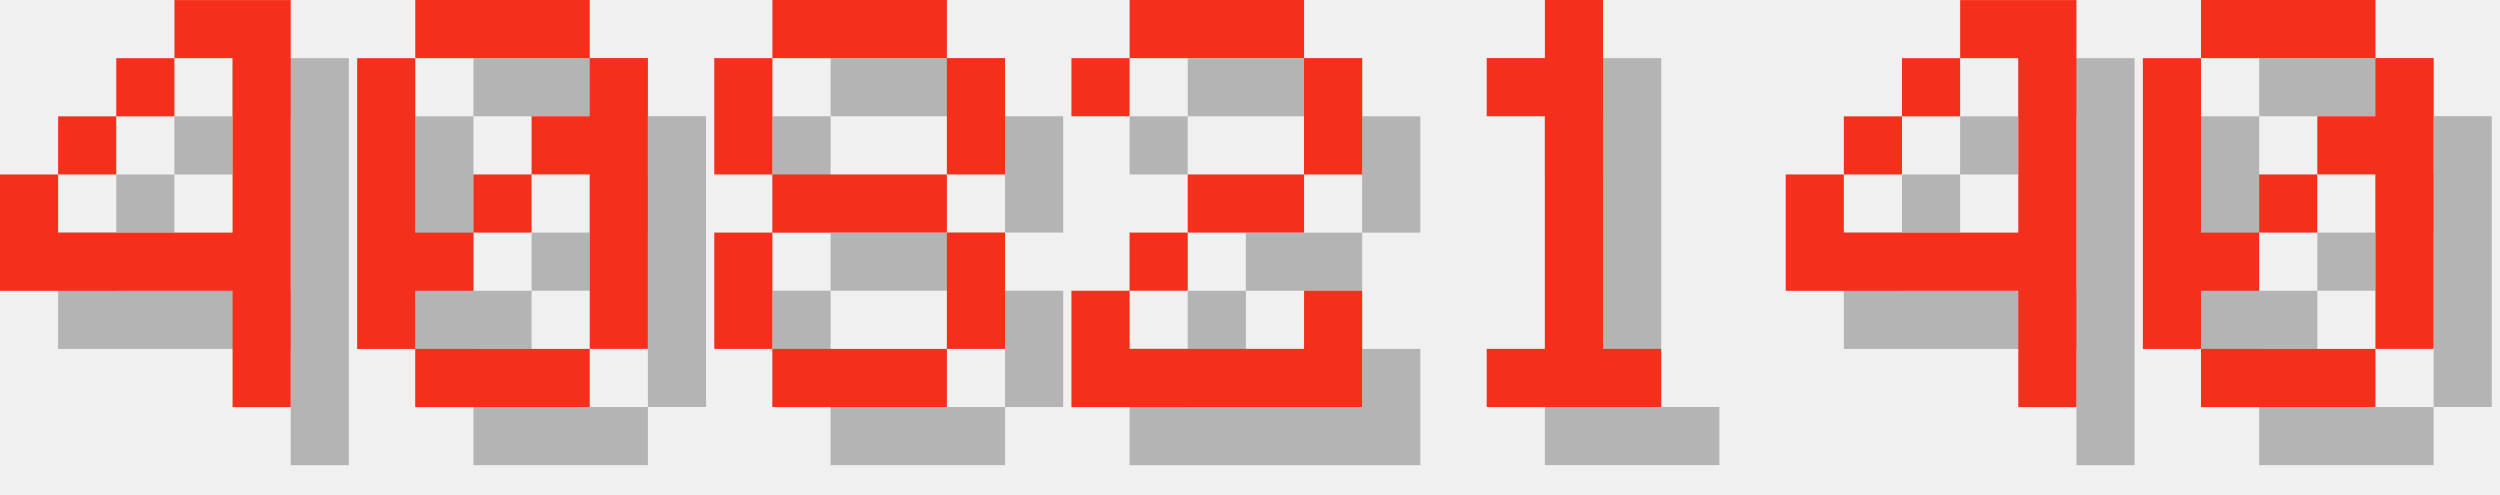
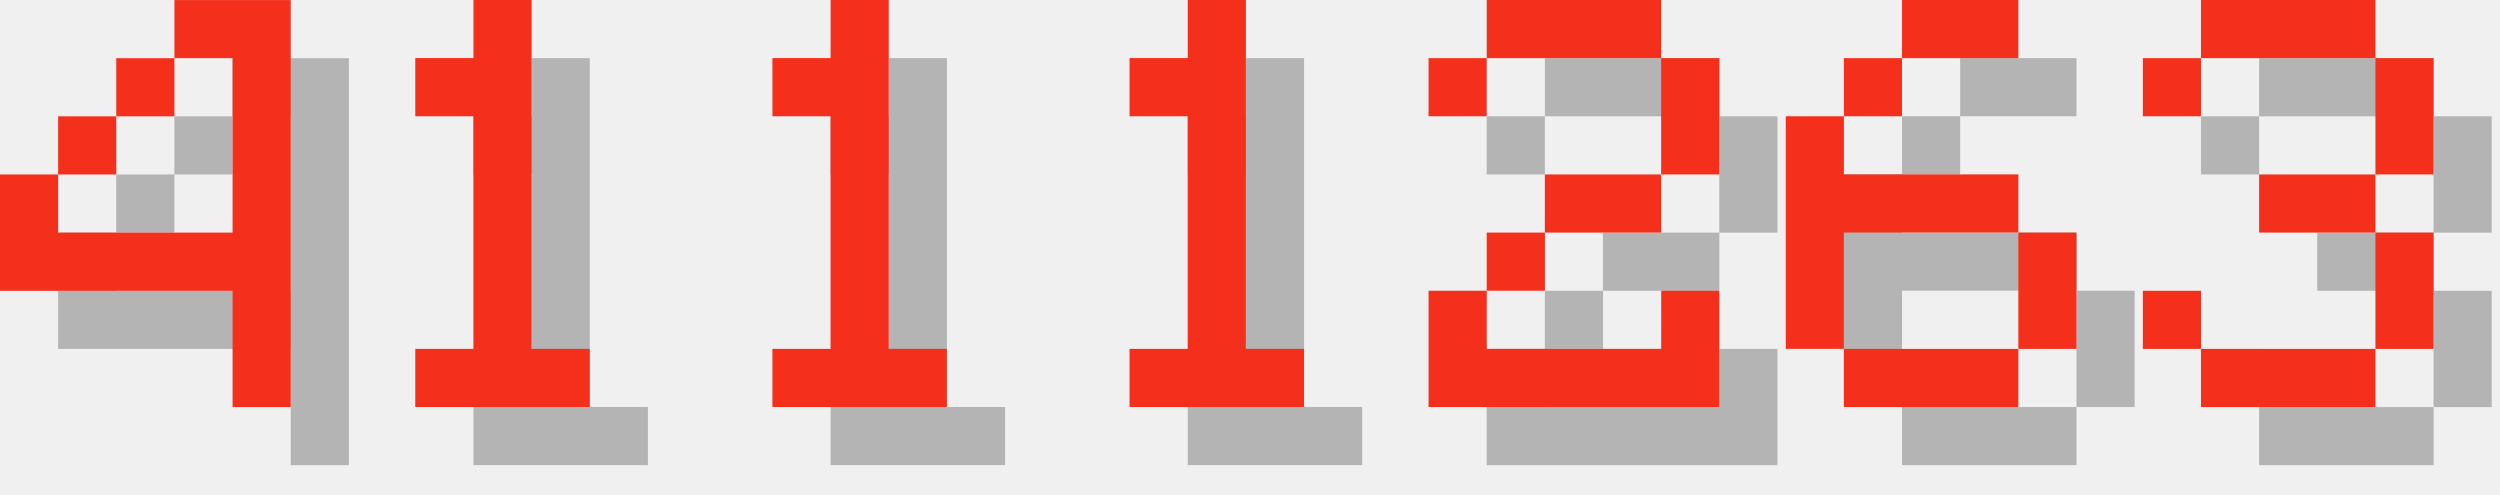
<svg xmlns="http://www.w3.org/2000/svg" version="1.1" width="182.0" height="36">
  <style>
        .text-foreground {
            fill: #F4301C;
        }
        .text-shadow {
            fill: #000000;
            fill-opacity: 0.25;
        }
    </style>
  <g class="digit" id="digit_4" transform="translate(0.0, 0), scale(4)">
    <path id="digit_4_shadow" class="text-shadow" d="m4.233 1.058v1.058h1.058v3.175h-3.175v-1.058h-1.058v2.117h4.233v2.117h1.058v-7.408h-2.117zm-2.117 3.175h1.058v-1.058h-1.058v1.058zm1.058-1.058h1.058v-1.058h-1.058v1.058z" fill-opacity=".5" style="paint-order:stroke fill markers" />
    <path id="digit_4_fg" class="text-foreground" d="m3.175 0v1.058h1.058v3.175h-3.175v-1.058h-1.058v2.117h4.233v2.117h1.058v-7.408h-2.117zm-2.117 3.175h1.058v-1.058h-1.058v1.058zm1.058-1.058h1.058v-1.058h-1.058v1.058z" fill="#fff" style="paint-order:stroke fill markers" />
  </g>
-   <g class="digit" id="digit_0" transform="translate(26.0, 0), scale(4)">
-     <path id="digit_0_shadow" class="text-shadow" d="m2.117 1.058v1.058h3.175v-1.058h-3.175zm3.175 1.058v1.058h-1.058v1.058h1.058v3.175h1.058v-5.292h-1.058zm0 5.292h-3.175v1.058h3.175v-1.058zm-3.175 0v-1.058h1.058v-1.058h-1.058v-3.175h-1.058v5.292h1.058zm1.058-2.117h1.058v-1.058h-1.058v1.058z" fill-opacity=".5" style="paint-order:stroke fill markers" />
-     <path id="digit_0_fg" class="text-foreground" d="m1.058 0v1.058h3.175v-1.058h-3.175zm3.175 1.058v1.058h-1.058v1.058h1.058v3.175h1.058v-5.292h-1.058zm0 5.292h-3.175v1.058h3.175v-1.058zm-3.175 0v-1.058h1.058v-1.058h-1.058v-3.175h-1.058v5.292h1.058zm1.058-2.117h1.058v-1.058h-1.058v1.058z" fill="#fff" style="paint-order:stroke fill markers" />
+   <g class="digit" id="digit_1" transform="translate(26.0, 0), scale(4)">
+     <path id="digit_1_shadow" class="text-shadow" d="m2.117 2.117v1.058h1.058v4.233h-1.058v1.058h3.175v-1.058h-1.058v-6.35h-1.058v1.058h-1.058z" fill-opacity=".5" style="paint-order:stroke fill markers" />
+     <path id="digit_1_fg" class="text-foreground" d="m1.058 1.058v1.058h1.058v4.233h-1.058v1.058h3.175v-1.058h-1.058v-6.35h-1.058v1.058h-1.058z" fill="#fff" style="paint-order:stroke fill markers" />
  </g>
-   <g class="digit" id="digit_8" transform="translate(52.0, 0), scale(4)">
-     <path id="digit_8_shadow" class="text-shadow" d="m2.117 1.058v1.058h3.175v-1.058h-3.175zm3.175 1.058v2.117h1.058v-2.117h-1.058zm0 2.117h-3.175v1.058h3.175v-1.058zm0 1.058v2.117h1.058v-2.117h-1.058zm0 2.117h-3.175v1.058h3.175v-1.058zm-3.175 0v-2.117h-1.058v2.117h1.058zm0-3.175v-2.117h-1.058v2.117h1.058z" fill-opacity=".5" style="paint-order:stroke fill markers" />
-     <path id="digit_8_fg" class="text-foreground" d="m1.058 0v1.058h3.175v-1.058h-3.175zm3.175 1.058v2.117h1.058v-2.117h-1.058zm0 2.117h-3.175v1.058h3.175v-1.058zm0 1.058v2.117h1.058v-2.117h-1.058zm0 2.117h-3.175v1.058h3.175v-1.058zm-3.175 0v-2.117h-1.058v2.117h1.058zm0-3.175v-2.117h-1.058v2.117h1.058z" fill="#fff" style="paint-order:stroke fill markers" />
+   <g class="digit" id="digit_1" transform="translate(52.0, 0), scale(4)">
+     <path id="digit_1_shadow" class="text-shadow" d="m2.117 2.117v1.058h1.058v4.233h-1.058v1.058h3.175v-1.058h-1.058v-6.35h-1.058v1.058h-1.058z" fill-opacity=".5" style="paint-order:stroke fill markers" />
+     <path id="digit_1_fg" class="text-foreground" d="m1.058 1.058v1.058h1.058v4.233h-1.058v1.058h3.175v-1.058h-1.058v-6.35h-1.058v1.058h-1.058z" fill="#fff" style="paint-order:stroke fill markers" />
  </g>
-   <g class="digit" id="digit_2" transform="translate(78.0, 0), scale(4)">
+   <g class="digit" id="digit_1" transform="translate(78.0, 0), scale(4)">
+     <path id="digit_1_shadow" class="text-shadow" d="m2.117 2.117v1.058h1.058v4.233h-1.058v1.058h3.175v-1.058h-1.058v-6.35h-1.058v1.058h-1.058z" fill-opacity=".5" style="paint-order:stroke fill markers" />
+     <path id="digit_1_fg" class="text-foreground" d="m1.058 1.058v1.058h1.058v4.233h-1.058v1.058h3.175v-1.058h-1.058v-6.35h-1.058v1.058h-1.058z" fill="#fff" style="paint-order:stroke fill markers" />
+   </g>
+   <g class="digit" id="digit_2" transform="translate(104.0, 0), scale(4)">
    <path id="digit_2_shadow" class="text-shadow" d="m1.058 2.117v1.058h1.058v-1.058h3.175v2.117h-2.117v1.058h-1.058v1.058h-1.058v2.117h5.292v-2.117h-1.058v1.058h-3.175v-1.058h1.058v-1.058h2.117v-1.058h1.058v-2.117h-1.058v-1.058h-3.175v1.058h-1.058z" fill-opacity=".5" style="paint-order:stroke fill markers" />
    <path id="digit_2_fg" class="text-foreground" d="m0 1.058v1.058h1.058v-1.058h3.175v2.117h-2.117v1.058h-1.058v1.058h-1.058v2.117h5.292v-2.117h-1.058v1.058h-3.175v-1.058h1.058v-1.058h2.117v-1.058h1.058v-2.117h-1.058v-1.058h-3.175v1.058h-1.058z" fill="#fff" style="paint-order:stroke fill markers" />
  </g>
-   <g class="digit" id="digit_1" transform="translate(104.0, 0), scale(4)">
-     <path id="digit_1_shadow" class="text-shadow" d="m2.117 2.117v1.058h1.058v4.233h-1.058v1.058h3.175v-1.058h-1.058v-6.35h-1.058v1.058h-1.058z" fill-opacity=".5" style="paint-order:stroke fill markers" />
-     <path id="digit_1_fg" class="text-foreground" d="m1.058 1.058v1.058h1.058v4.233h-1.058v1.058h3.175v-1.058h-1.058v-6.35h-1.058v1.058h-1.058z" fill="#fff" style="paint-order:stroke fill markers" />
+   <g class="digit" id="digit_6" transform="translate(130.0, 0), scale(4)">
+     <path id="digit_6_shadow" class="text-shadow" d="m3.175 1.058v1.058h2.117v-1.058h-2.117zm0 1.058h-1.058v1.058h1.058v-1.058zm-1.058 1.058h-1.058v4.233h1.058v-2.117h3.175v-1.058h-3.175v-1.058zm3.175 2.117v2.117h1.058v-2.117h-1.058zm0 2.117h-3.175v1.058h3.175v-1.058z" fill-opacity=".5" style="paint-order:stroke fill markers" />
+     <path id="digit_6_fg" class="text-foreground" d="m2.117 0v1.058h2.117v-1.058h-2.117zm0 1.058h-1.058v1.058h1.058v-1.058zm-1.058 1.058h-1.058v4.233h1.058v-2.117h3.175v-1.058h-3.175v-1.058zm3.175 2.117v2.117h1.058v-2.117h-1.058zm0 2.117h-3.175v1.058h3.175v-1.058z" fill="#fff" style="paint-order:stroke fill markers" />
  </g>
-   <g class="digit" id="digit_4" transform="translate(130.0, 0), scale(4)">
-     <path id="digit_4_shadow" class="text-shadow" d="m4.233 1.058v1.058h1.058v3.175h-3.175v-1.058h-1.058v2.117h4.233v2.117h1.058v-7.408h-2.117zm-2.117 3.175h1.058v-1.058h-1.058v1.058zm1.058-1.058h1.058v-1.058h-1.058v1.058z" fill-opacity=".5" style="paint-order:stroke fill markers" />
-     <path id="digit_4_fg" class="text-foreground" d="m3.175 0v1.058h1.058v3.175h-3.175v-1.058h-1.058v2.117h4.233v2.117h1.058v-7.408h-2.117zm-2.117 3.175h1.058v-1.058h-1.058v1.058zm1.058-1.058h1.058v-1.058h-1.058v1.058z" fill="#fff" style="paint-order:stroke fill markers" />
-   </g>
-   <g class="digit" id="digit_0" transform="translate(156.0, 0), scale(4)">
-     <path id="digit_0_shadow" class="text-shadow" d="m2.117 1.058v1.058h3.175v-1.058h-3.175zm3.175 1.058v1.058h-1.058v1.058h1.058v3.175h1.058v-5.292h-1.058zm0 5.292h-3.175v1.058h3.175v-1.058zm-3.175 0v-1.058h1.058v-1.058h-1.058v-3.175h-1.058v5.292h1.058zm1.058-2.117h1.058v-1.058h-1.058v1.058z" fill-opacity=".5" style="paint-order:stroke fill markers" />
-     <path id="digit_0_fg" class="text-foreground" d="m1.058 0v1.058h3.175v-1.058h-3.175zm3.175 1.058v1.058h-1.058v1.058h1.058v3.175h1.058v-5.292h-1.058zm0 5.292h-3.175v1.058h3.175v-1.058zm-3.175 0v-1.058h1.058v-1.058h-1.058v-3.175h-1.058v5.292h1.058zm1.058-2.117h1.058v-1.058h-1.058v1.058z" fill="#fff" style="paint-order:stroke fill markers" />
+   <g class="digit" id="digit_3" transform="translate(156.0, 0), scale(4)">
+     <path id="digit_3_shadow" class="text-shadow" d="m1.058 2.117v1.058h1.058v-1.058h3.175v2.117h-2.117v1.058h2.117v2.117h-3.175v-1.058h-1.058v1.058h1.058v1.058h3.175v-1.058h1.058v-2.117h-1.058v-1.058h1.058v-2.117h-1.058v-1.058h-3.175v1.058h-1.058z" fill-opacity=".5" style="paint-order:stroke fill markers" />
+     <path id="digit_3_fg" class="text-foreground" d="m0 1.058v1.058h1.058v-1.058h3.175v2.117h-2.117v1.058h2.117v2.117h-3.175v-1.058h-1.058v1.058h1.058v1.058h3.175v-1.058h1.058v-2.117h-1.058v-1.058h1.058v-2.117h-1.058v-1.058h-3.175v1.058h-1.058z" fill="#fff" style="paint-order:stroke fill markers" />
  </g>
</svg>
